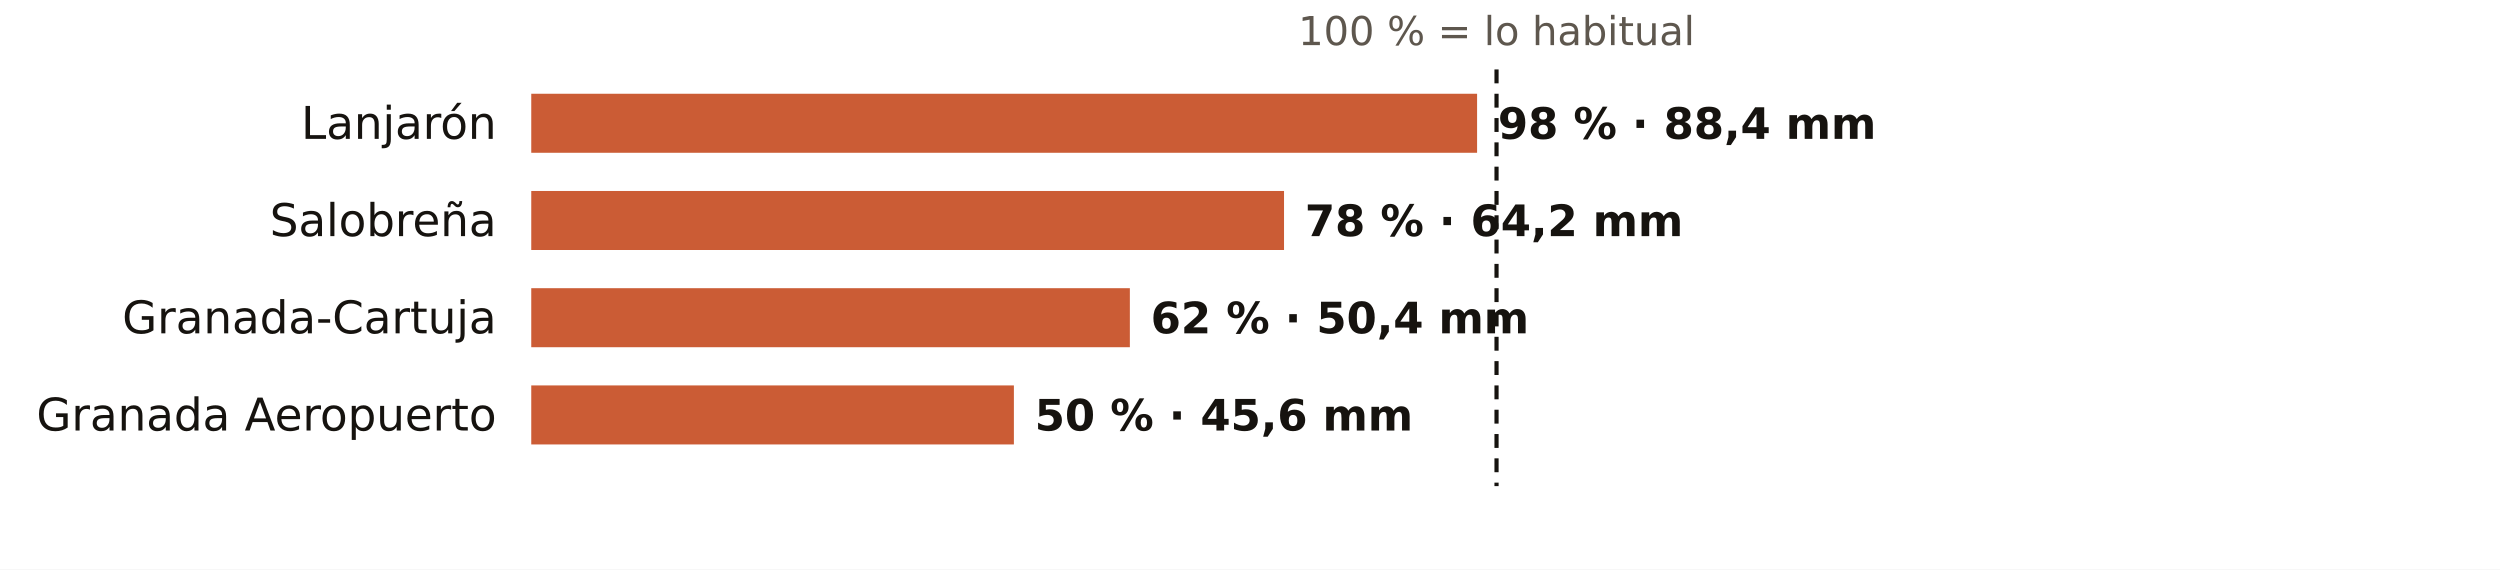
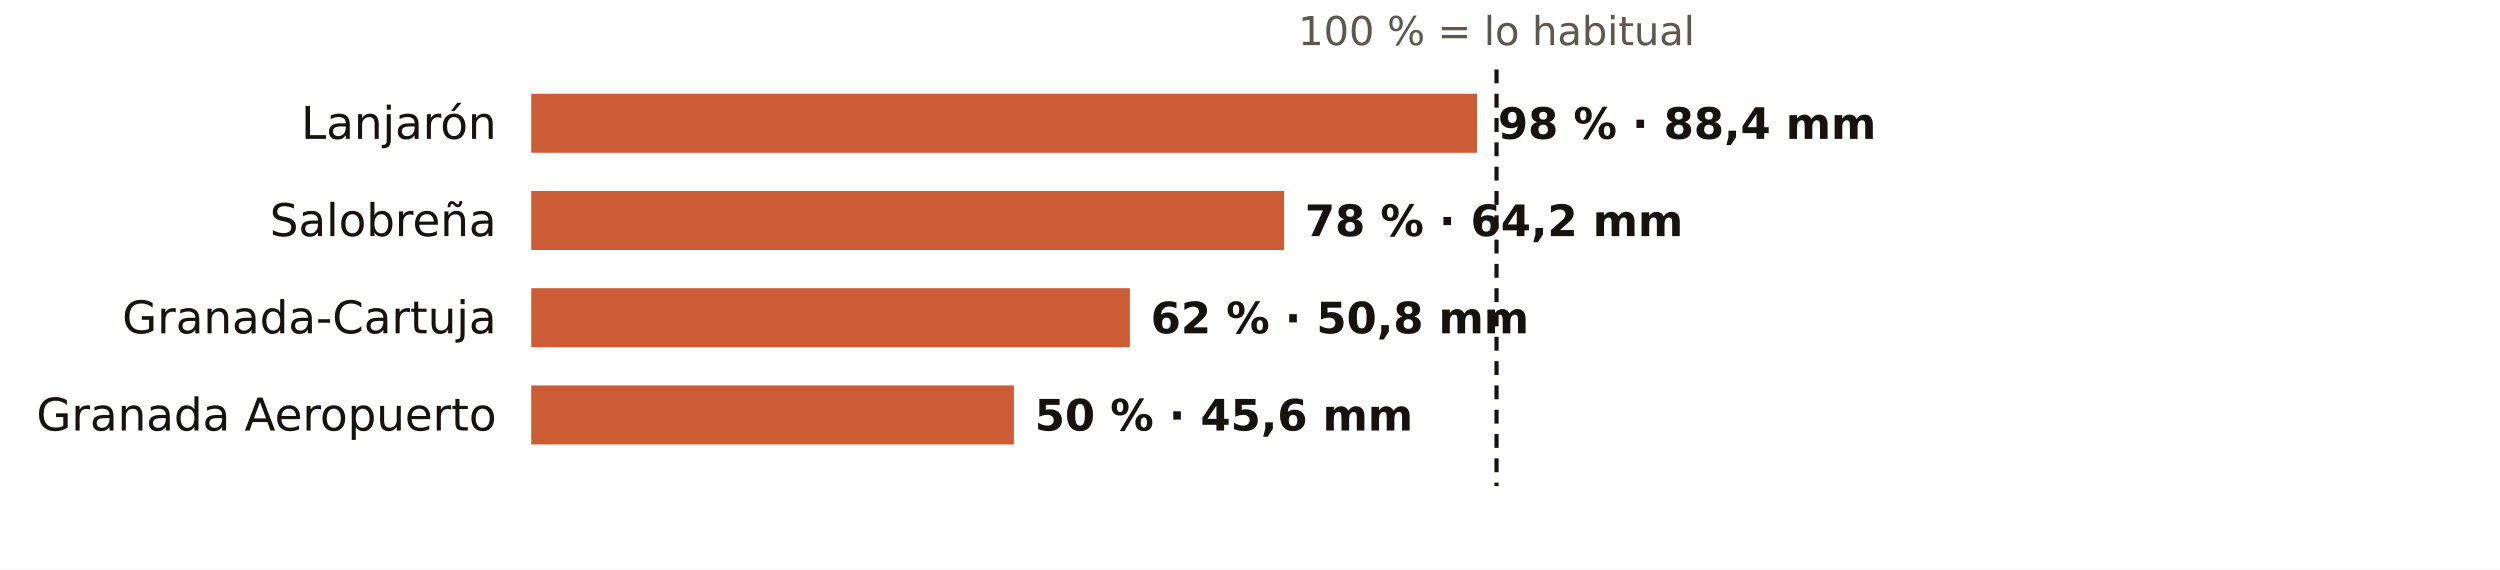
<svg xmlns="http://www.w3.org/2000/svg" viewBox="0 0 720 164" width="720" height="164" role="img" aria-label="El otoño en los pluviómetros de AEMET de Granada: % de lo habitual">
  <rect width="720" height="164" fill="#FFFFFF" />
  <text x="431.0" y="13.0" font-size="11.5" fill="#5E574E" text-anchor="middle" font-weight="400" font-family="Public Sans, DejaVu Sans, Arial, sans-serif">100 % = lo habitual</text>
  <text x="143.0" y="40.0" font-size="13" fill="#16130F" text-anchor="end" font-weight="500" font-family="Public Sans, DejaVu Sans, Arial, sans-serif">Lanjarón</text>
  <rect x="153" y="27" width="272.4" height="17" fill="#C4461A" opacity="0.88" />
  <text x="431.4" y="40.0" font-size="12.5" fill="#16130F" text-anchor="start" font-weight="600" font-family="Public Sans, DejaVu Sans, Arial, sans-serif">98 % · 88,4 mm</text>
  <text x="143.0" y="68.0" font-size="13" fill="#16130F" text-anchor="end" font-weight="500" font-family="Public Sans, DejaVu Sans, Arial, sans-serif">Salobreña</text>
  <rect x="153" y="55" width="216.8" height="17" fill="#C4461A" opacity="0.88" />
  <text x="375.8" y="68.0" font-size="12.5" fill="#16130F" text-anchor="start" font-weight="600" font-family="Public Sans, DejaVu Sans, Arial, sans-serif">78 % · 64,2 mm</text>
  <text x="143.0" y="96.0" font-size="13" fill="#16130F" text-anchor="end" font-weight="500" font-family="Public Sans, DejaVu Sans, Arial, sans-serif">Granada-Cartuja</text>
  <rect x="153" y="83" width="172.4" height="17" fill="#C4461A" opacity="0.88" />
-   <text x="331.4" y="96.0" font-size="12.5" fill="#16130F" text-anchor="start" font-weight="600" font-family="Public Sans, DejaVu Sans, Arial, sans-serif">62 % · 50,4 mm</text>
+   <text x="331.4" y="96.0" font-size="12.5" fill="#16130F" text-anchor="start" font-weight="600" font-family="Public Sans, DejaVu Sans, Arial, sans-serif">62 % · 50,8 mm</text>
  <text x="143.0" y="124.0" font-size="13" fill="#16130F" text-anchor="end" font-weight="500" font-family="Public Sans, DejaVu Sans, Arial, sans-serif">Granada Aeropuerto</text>
  <rect x="153" y="111" width="139.0" height="17" fill="#C4461A" opacity="0.88" />
  <text x="298.0" y="124.0" font-size="12.5" fill="#16130F" text-anchor="start" font-weight="600" font-family="Public Sans, DejaVu Sans, Arial, sans-serif">50 % · 45,6 mm</text>
  <line x1="431.0" x2="431.0" y1="20" y2="140" stroke="#16130F" stroke-width="1.2" stroke-dasharray="4 3" />
</svg>
